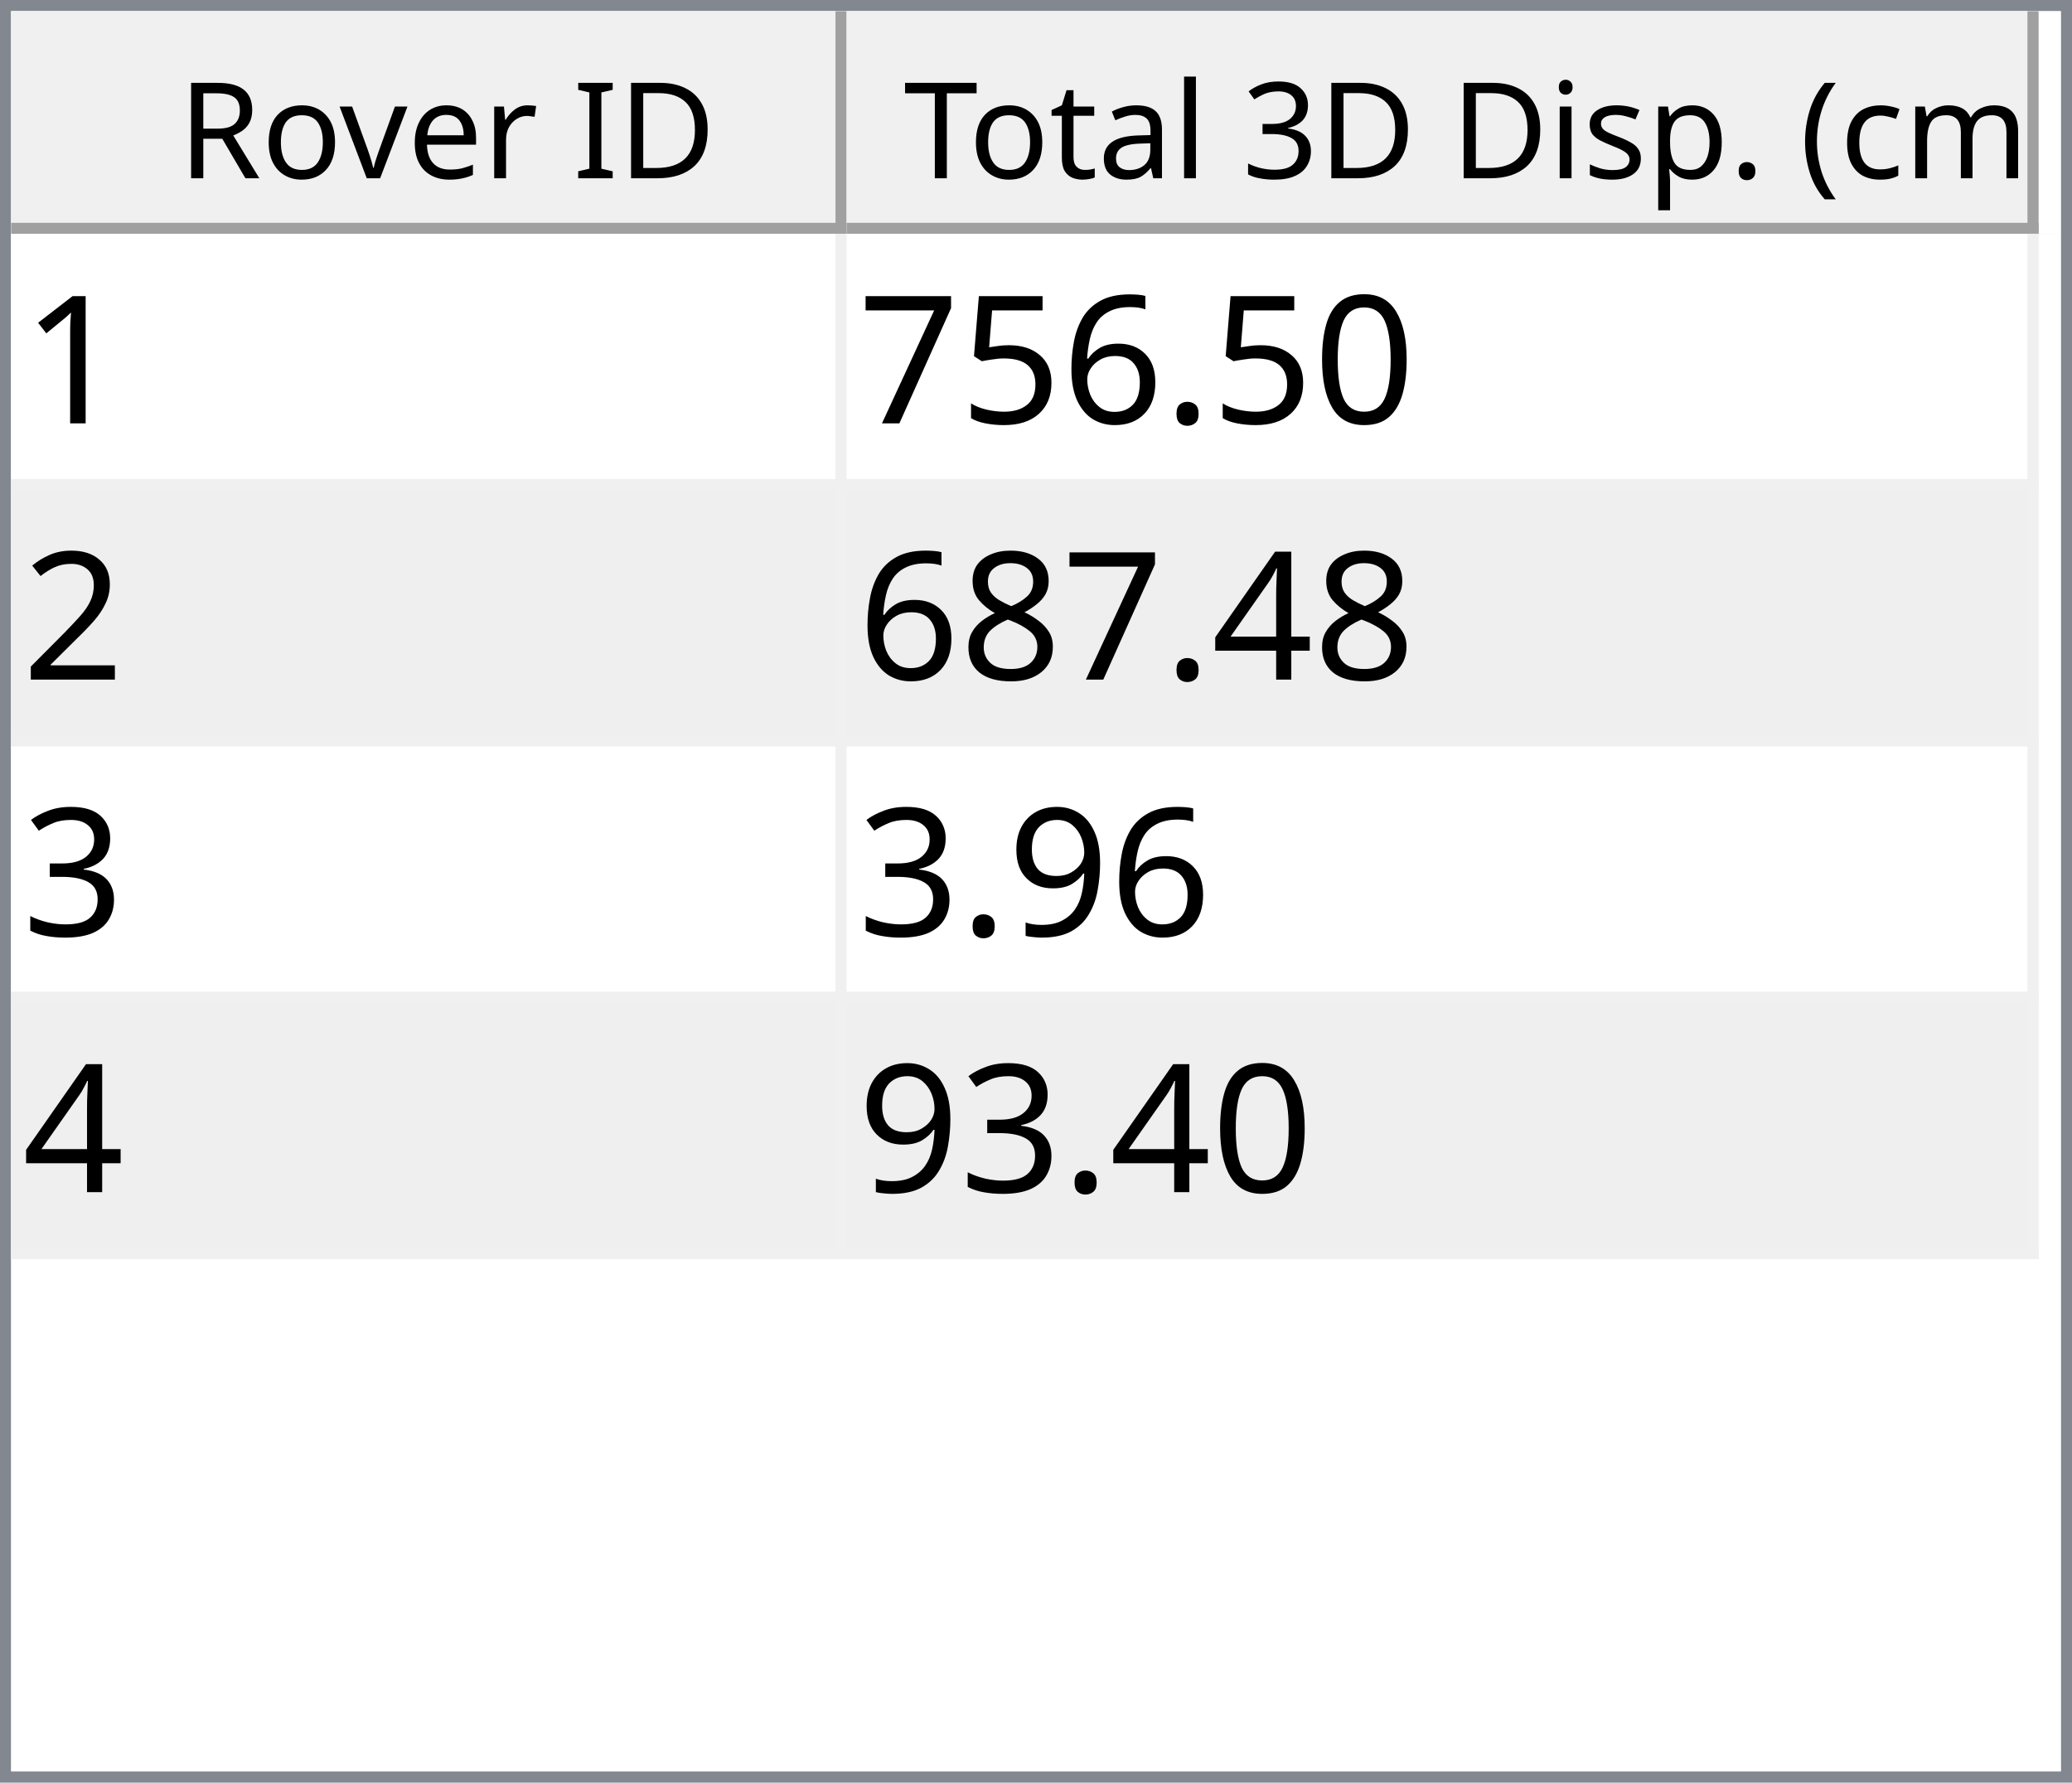
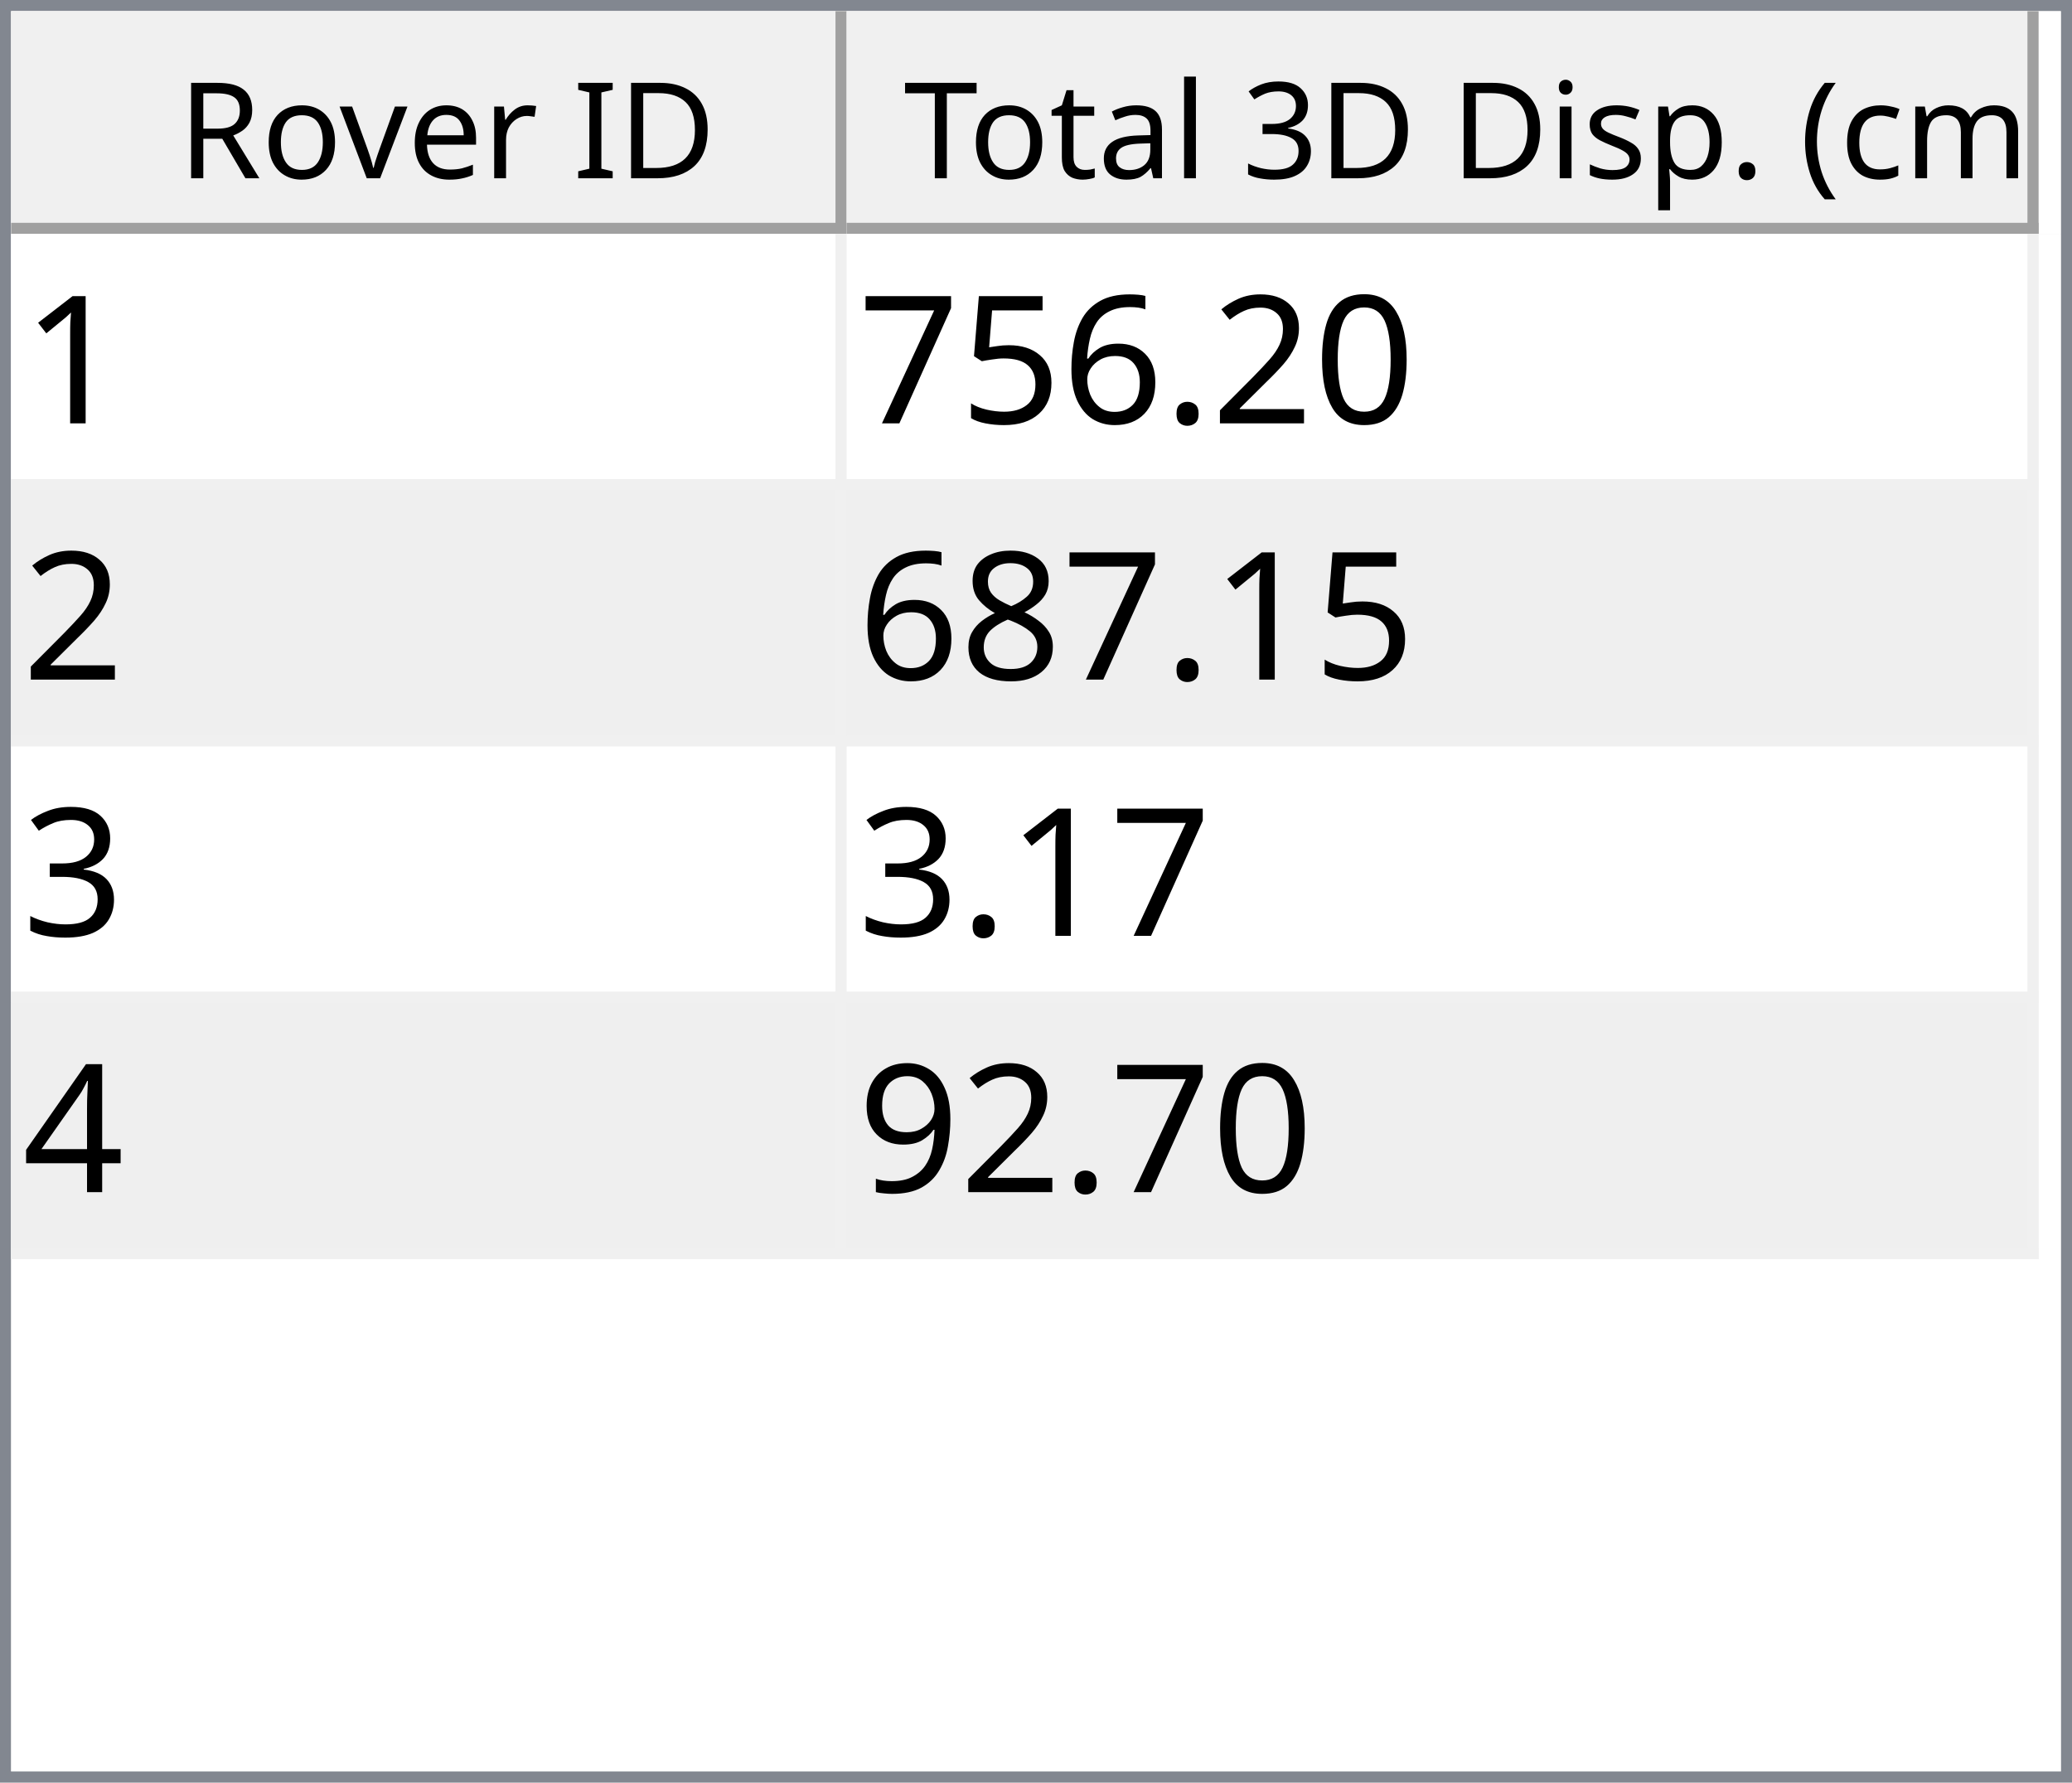
<svg xmlns="http://www.w3.org/2000/svg" style="fill-opacity:1; color-rendering:auto; color-interpolation:auto; text-rendering:auto; stroke:black; stroke-linecap:square; stroke-miterlimit:10; shape-rendering:auto; stroke-opacity:1; fill:black; stroke-dasharray:none; font-weight:normal; stroke-width:1; font-family:'Dialog'; font-style:normal; stroke-linejoin:miter; font-size:12px; stroke-dashoffset:0; image-rendering:auto;" width="186" height="160">
  <defs id="genericDefs" />
  <g>
    <defs id="defs1">
      <clipPath clipPathUnits="userSpaceOnUse" id="clipPath1">
        <path d="M0 0 L186 0 L186 160 L0 160 L0 0 Z" />
      </clipPath>
      <clipPath clipPathUnits="userSpaceOnUse" id="clipPath2">
        <path d="M0 0 L0 160 L186 160 L186 0 Z" />
      </clipPath>
      <clipPath clipPathUnits="userSpaceOnUse" id="clipPath3">
        <path d="M0 0 L0 20 L184 20 L184 0 Z" />
      </clipPath>
      <clipPath clipPathUnits="userSpaceOnUse" id="clipPath4">
        <path d="M0 0 L0 20 L75 20 L75 0 Z" />
      </clipPath>
      <clipPath clipPathUnits="userSpaceOnUse" id="clipPath5">
        <path d="M1 1 L1 19 L74 19 L74 1 Z" />
      </clipPath>
      <clipPath clipPathUnits="userSpaceOnUse" id="clipPath6">
        <path d="M0 0 L0 18 L73 18 L73 0 Z" />
      </clipPath>
      <clipPath clipPathUnits="userSpaceOnUse" id="clipPath7">
        <path d="M-0.5 -0.5 L-0.5 19.5 L74.5 19.5 L74.5 -0.5 Z" />
      </clipPath>
      <clipPath clipPathUnits="userSpaceOnUse" id="clipPath8">
        <path d="M0 0 L0 20 L107 20 L107 0 Z" />
      </clipPath>
      <clipPath clipPathUnits="userSpaceOnUse" id="clipPath9">
        <path d="M1 1 L1 19 L106 19 L106 1 Z" />
      </clipPath>
      <clipPath clipPathUnits="userSpaceOnUse" id="clipPath10">
        <path d="M0 0 L0 18 L105 18 L105 0 Z" />
      </clipPath>
      <clipPath clipPathUnits="userSpaceOnUse" id="clipPath11">
        <path d="M-0.5 -0.5 L-0.5 19.5 L106.5 19.5 L106.5 -0.5 Z" />
      </clipPath>
      <clipPath clipPathUnits="userSpaceOnUse" id="clipPath12">
        <path d="M0 0 L0 138 L184 138 L184 0 Z" />
      </clipPath>
      <clipPath clipPathUnits="userSpaceOnUse" id="clipPath13">
        <path d="M0 0 L0 92 L182 92 L182 0 Z" />
      </clipPath>
      <clipPath clipPathUnits="userSpaceOnUse" id="clipPath14">
        <path d="M-0.5 -0.5 L-0.5 91.5 L181.5 91.5 L181.5 -0.5 Z" />
      </clipPath>
      <clipPath clipPathUnits="userSpaceOnUse" id="clipPath15">
        <path d="M0 0 L0 22 L74 22 L74 0 Z" />
      </clipPath>
      <clipPath clipPathUnits="userSpaceOnUse" id="clipPath16">
        <path d="M0 0 L0 22 L106 22 L106 0 Z" />
      </clipPath>
      <font horiz-adv-x="64.551" id="font1">
        <font-face ascent="107.91" descent="25.098" units-per-em="100" style="font-style:normal; font-family:Segoe UI; font-weight:normal;" />
        <missing-glyph horiz-adv-x="64.551" d="M8.109 0 L8.109 68.266 L56.453 68.266 L56.453 0 L8.109 0 ZM15.328 7.234 L49.219 7.234 L49.219 61.031 L15.328 61.031 L15.328 7.234 Z" />
        <glyph unicode="D" horiz-adv-x="70.117" d="M9.188 0 L9.188 70.016 L28.516 70.016 Q65.531 70.016 65.531 35.891 Q65.531 19.672 55.25 9.836 Q44.969 0 27.734 0 L9.188 0 ZM17.391 62.594 L17.391 7.422 L27.828 7.422 Q41.609 7.422 49.273 14.797 Q56.938 22.172 56.938 35.688 Q56.938 62.594 28.328 62.594 L17.391 62.594 Z" />
        <glyph unicode="I" horiz-adv-x="26.611" d="M17.391 0 L9.188 0 L9.188 70.016 L17.391 70.016 L17.391 0 Z" />
        <glyph unicode=" " horiz-adv-x="27.393" d="" />
        <glyph unicode="r" horiz-adv-x="34.766" d="M34.188 41.891 Q32.078 43.5 28.125 43.5 Q23 43.5 19.555 38.672 Q16.109 33.844 16.109 25.484 L16.109 0 L8.109 0 L8.109 50 L16.109 50 L16.109 39.703 L16.312 39.703 Q18.016 44.969 21.531 47.922 Q25.047 50.875 29.391 50.875 Q32.516 50.875 34.188 50.203 L34.188 41.891 Z" />
        <glyph unicode="e" horiz-adv-x="52.295" d="M48.297 23 L12.984 23 Q13.188 14.656 17.484 10.109 Q21.781 5.562 29.297 5.562 Q37.75 5.562 44.828 11.141 L44.828 3.609 Q38.234 -1.172 27.391 -1.172 Q16.797 -1.172 10.742 5.641 Q4.688 12.453 4.688 24.812 Q4.688 36.469 11.305 43.82 Q17.922 51.172 27.734 51.172 Q37.547 51.172 42.922 44.828 Q48.297 38.484 48.297 27.203 L48.297 23 ZM40.094 29.781 Q40.047 36.719 36.75 40.578 Q33.453 44.438 27.594 44.438 Q21.922 44.438 17.969 40.383 Q14.016 36.328 13.094 29.781 L40.094 29.781 Z" />
        <glyph unicode="v" horiz-adv-x="47.9" d="M47.406 50 L27.484 0 L19.625 0 L0.688 50 L9.469 50 L22.172 13.672 Q23.578 9.672 23.922 6.688 L24.125 6.688 Q24.609 10.453 25.688 13.484 L38.969 50 L47.406 50 Z" />
        <glyph unicode="o" horiz-adv-x="58.594" d="M29 -1.172 Q17.922 -1.172 11.305 5.836 Q4.688 12.844 4.688 24.422 Q4.688 37.016 11.57 44.094 Q18.453 51.172 30.172 51.172 Q41.359 51.172 47.633 44.289 Q53.906 37.406 53.906 25.203 Q53.906 13.234 47.141 6.031 Q40.375 -1.172 29 -1.172 ZM29.594 44.438 Q21.875 44.438 17.383 39.188 Q12.891 33.938 12.891 24.703 Q12.891 15.828 17.43 10.695 Q21.969 5.562 29.594 5.562 Q37.359 5.562 41.531 10.594 Q45.703 15.625 45.703 24.906 Q45.703 34.281 41.531 39.359 Q37.359 44.438 29.594 44.438 Z" />
        <glyph unicode="R" horiz-adv-x="59.814" d="M59.375 0 L49.609 0 L37.891 19.625 Q36.281 22.359 34.766 24.289 Q33.25 26.219 31.664 27.438 Q30.078 28.656 28.25 29.219 Q26.422 29.781 24.125 29.781 L17.391 29.781 L17.391 0 L9.188 0 L9.188 70.016 L30.078 70.016 Q34.672 70.016 38.555 68.867 Q42.438 67.719 45.289 65.375 Q48.141 63.031 49.758 59.547 Q51.375 56.062 51.375 51.375 Q51.375 47.703 50.273 44.656 Q49.172 41.609 47.148 39.211 Q45.125 36.812 42.266 35.133 Q39.406 33.453 35.844 32.516 L35.844 32.328 Q37.594 31.547 38.891 30.547 Q40.188 29.547 41.359 28.18 Q42.531 26.812 43.68 25.078 Q44.828 23.344 46.234 21.047 L59.375 0 ZM17.391 62.594 L17.391 37.203 L28.516 37.203 Q31.594 37.203 34.203 38.133 Q36.812 39.062 38.719 40.797 Q40.625 42.531 41.703 45.047 Q42.781 47.562 42.781 50.688 Q42.781 56.297 39.141 59.445 Q35.5 62.594 28.609 62.594 L17.391 62.594 Z" />
        <glyph unicode=")" horiz-adv-x="30.176" d="M8.297 -15.922 L1.172 -15.922 Q16.406 2.344 16.406 26.812 Q16.406 51.469 1.078 70.016 L8.297 70.016 Q23.531 52.156 23.531 26.703 Q23.531 1.375 8.297 -15.922 Z" />
        <glyph unicode="m" horiz-adv-x="86.133" d="M79.109 0 L71.094 0 L71.094 28.719 Q71.094 37.016 68.531 40.727 Q65.969 44.438 59.906 44.438 Q54.781 44.438 51.195 39.75 Q47.609 35.062 47.609 28.516 L47.609 0 L39.594 0 L39.594 29.688 Q39.594 44.438 28.219 44.438 Q22.953 44.438 19.531 40.016 Q16.109 35.594 16.109 28.516 L16.109 0 L8.109 0 L8.109 50 L16.109 50 L16.109 42.094 L16.312 42.094 Q21.625 51.172 31.844 51.172 Q36.969 51.172 40.773 48.312 Q44.578 45.453 46 40.828 Q51.562 51.172 62.594 51.172 Q79.109 51.172 79.109 30.812 L79.109 0 Z" />
        <glyph unicode="c" horiz-adv-x="46.191" d="M42.188 2.297 Q36.422 -1.172 28.516 -1.172 Q17.828 -1.172 11.258 5.789 Q4.688 12.75 4.688 23.828 Q4.688 36.188 11.766 43.68 Q18.844 51.172 30.672 51.172 Q37.25 51.172 42.281 48.734 L42.281 40.531 Q36.719 44.438 30.375 44.438 Q22.703 44.438 17.797 38.945 Q12.891 33.453 12.891 24.516 Q12.891 15.719 17.508 10.641 Q22.125 5.562 29.891 5.562 Q36.422 5.562 42.188 9.906 L42.188 2.297 Z" />
        <glyph unicode="(" horiz-adv-x="30.176" d="M29.109 -15.922 L21.969 -15.922 Q6.844 1.375 6.844 26.703 Q6.844 52.156 21.969 70.016 L29.203 70.016 Q13.875 51.469 13.875 26.812 Q13.875 2.344 29.109 -15.922 Z" />
        <glyph unicode="." horiz-adv-x="21.68" d="M10.891 -1.078 Q8.641 -1.078 7.055 0.539 Q5.469 2.156 5.469 4.391 Q5.469 6.641 7.055 8.273 Q8.641 9.906 10.891 9.906 Q13.188 9.906 14.797 8.273 Q16.406 6.641 16.406 4.391 Q16.406 2.156 14.797 0.539 Q13.188 -1.078 10.891 -1.078 Z" />
        <glyph unicode="p" horiz-adv-x="58.789" d="M16.312 7.234 L16.109 7.234 L16.109 -23 L8.109 -23 L8.109 50 L16.109 50 L16.109 41.219 L16.312 41.219 Q22.219 51.172 33.594 51.172 Q43.266 51.172 48.688 44.461 Q54.109 37.75 54.109 26.469 Q54.109 13.922 48 6.375 Q41.891 -1.172 31.297 -1.172 Q21.578 -1.172 16.312 7.234 ZM16.109 27.391 L16.109 20.406 Q16.109 14.203 20.141 9.883 Q24.172 5.562 30.375 5.562 Q37.641 5.562 41.773 11.133 Q45.906 16.703 45.906 26.609 Q45.906 34.969 42.047 39.703 Q38.188 44.438 31.594 44.438 Q24.609 44.438 20.359 39.578 Q16.109 34.719 16.109 27.391 Z" />
        <glyph unicode="s" horiz-adv-x="42.432" d="M5.078 1.812 L5.078 10.406 Q11.625 5.562 19.484 5.562 Q30.031 5.562 30.031 12.594 Q30.031 14.594 29.125 15.992 Q28.219 17.391 26.68 18.461 Q25.141 19.531 23.07 20.383 Q21 21.234 18.609 22.172 Q15.281 23.484 12.766 24.828 Q10.25 26.172 8.57 27.859 Q6.891 29.547 6.031 31.695 Q5.172 33.844 5.172 36.719 Q5.172 40.234 6.789 42.945 Q8.406 45.656 11.086 47.484 Q13.766 49.312 17.211 50.242 Q20.656 51.172 24.312 51.172 Q30.812 51.172 35.938 48.922 L35.938 40.828 Q30.422 44.438 23.25 44.438 Q21 44.438 19.195 43.922 Q17.391 43.406 16.094 42.477 Q14.797 41.547 14.086 40.258 Q13.375 38.969 13.375 37.406 Q13.375 35.453 14.086 34.133 Q14.797 32.812 16.164 31.789 Q17.531 30.766 19.484 29.938 Q21.438 29.109 23.922 28.125 Q27.25 26.859 29.883 25.516 Q32.516 24.172 34.375 22.484 Q36.234 20.797 37.234 18.602 Q38.234 16.406 38.234 13.375 Q38.234 9.672 36.602 6.938 Q34.969 4.203 32.234 2.398 Q29.5 0.594 25.93 -0.289 Q22.359 -1.172 18.453 -1.172 Q10.75 -1.172 5.078 1.812 Z" />
        <glyph unicode="i" horiz-adv-x="24.219" d="M12.203 62.703 Q10.062 62.703 8.547 64.164 Q7.031 65.625 7.031 67.875 Q7.031 70.125 8.547 71.609 Q10.062 73.094 12.203 73.094 Q14.406 73.094 15.945 71.609 Q17.484 70.125 17.484 67.875 Q17.484 65.719 15.945 64.211 Q14.406 62.703 12.203 62.703 ZM16.109 0 L8.109 0 L8.109 50 L16.109 50 L16.109 0 Z" />
        <glyph unicode="3" horiz-adv-x="53.906" d="M46.531 19.828 Q46.531 15.094 44.75 11.211 Q42.969 7.328 39.719 4.57 Q36.469 1.812 31.93 0.297 Q27.391 -1.219 21.922 -1.219 Q11.922 -1.219 6 2.594 L6 11.188 Q13.094 5.609 22.219 5.609 Q25.875 5.609 28.828 6.539 Q31.781 7.469 33.906 9.227 Q36.031 10.984 37.18 13.477 Q38.328 15.969 38.328 19.094 Q38.328 32.812 18.797 32.812 L12.984 32.812 L12.984 39.594 L18.5 39.594 Q35.797 39.594 35.797 52.484 Q35.797 64.406 22.609 64.406 Q15.188 64.406 8.688 59.422 L8.688 67.188 Q15.375 71.188 24.609 71.188 Q29 71.188 32.57 69.969 Q36.141 68.75 38.68 66.555 Q41.219 64.359 42.609 61.281 Q44 58.203 44 54.5 Q44 40.672 30.031 36.719 L30.031 36.531 Q33.594 36.141 36.625 34.797 Q39.656 33.453 41.852 31.305 Q44.047 29.156 45.289 26.25 Q46.531 23.344 46.531 19.828 Z" />
        <glyph unicode="l" horiz-adv-x="24.219" d="M16.109 0 L8.109 0 L8.109 74.031 L16.109 74.031 L16.109 0 Z" />
        <glyph unicode="a" horiz-adv-x="50.879" d="M43.891 0 L35.891 0 L35.891 7.812 L35.688 7.812 Q30.469 -1.172 20.312 -1.172 Q12.844 -1.172 8.617 2.781 Q4.391 6.734 4.391 13.281 Q4.391 27.297 20.906 29.594 L35.891 31.688 Q35.891 44.438 25.594 44.438 Q16.547 44.438 9.281 38.281 L9.281 46.484 Q16.656 51.172 26.266 51.172 Q43.891 51.172 43.891 32.516 L43.891 0 ZM35.891 25.297 L23.828 23.641 Q18.266 22.859 15.43 20.875 Q12.594 18.891 12.594 13.875 Q12.594 10.203 15.211 7.883 Q17.828 5.562 22.172 5.562 Q28.125 5.562 32.008 9.742 Q35.891 13.922 35.891 20.312 L35.891 25.297 Z" />
        <glyph unicode="t" horiz-adv-x="33.887" d="M31.297 0.484 Q28.469 -1.078 23.828 -1.078 Q10.688 -1.078 10.688 13.578 L10.688 43.172 L2.094 43.172 L2.094 50 L10.688 50 L10.688 62.203 L18.703 64.797 L18.703 50 L31.297 50 L31.297 43.172 L18.703 43.172 L18.703 14.984 Q18.703 9.969 20.414 7.82 Q22.125 5.672 26.078 5.672 Q29.109 5.672 31.297 7.328 L31.297 0.484 Z" />
        <glyph unicode="T" horiz-adv-x="52.393" d="M50.594 62.594 L30.375 62.594 L30.375 0 L22.172 0 L22.172 62.594 L2 62.594 L2 70.016 L50.594 70.016 L50.594 62.594 Z" />
      </font>
      <font horiz-adv-x="75.0" id="font2">
        <font-face ascent="100.537" descent="21.973" units-per-em="100" style="font-style:normal; font-family:sans-serif; font-weight:normal;" />
        <missing-glyph horiz-adv-x="75.0" d="M12.5 0 L12.5 62.5 L62.5 62.5 L62.5 0 L12.5 0 ZM14.062 1.562 L60.938 1.562 L60.938 60.938 L14.062 60.938 L14.062 1.562 Z" />
        <glyph unicode="1" horiz-adv-x="55.615" d="M37.25 0 L28.469 0 L28.469 56 Q25.297 52.984 20.141 49.953 Q14.984 46.922 10.891 45.406 L10.891 53.906 Q18.266 57.375 23.781 62.305 Q29.297 67.234 31.594 71.875 L37.25 71.875 L37.25 0 Z" />
        <glyph unicode="0" horiz-adv-x="55.615" d="M4.156 35.297 Q4.156 48 6.766 55.742 Q9.375 63.484 14.523 67.68 Q19.672 71.875 27.484 71.875 Q33.25 71.875 37.594 69.555 Q41.938 67.234 44.773 62.867 Q47.609 58.5 49.219 52.227 Q50.828 45.953 50.828 35.297 Q50.828 22.703 48.242 14.969 Q45.656 7.234 40.508 3.008 Q35.359 -1.219 27.484 -1.219 Q17.141 -1.219 11.234 6.203 Q4.156 15.141 4.156 35.297 ZM13.188 35.297 Q13.188 17.672 17.312 11.836 Q21.438 6 27.484 6 Q33.547 6 37.672 11.859 Q41.797 17.719 41.797 35.297 Q41.797 52.984 37.672 58.789 Q33.547 64.594 27.391 64.594 Q21.344 64.594 17.719 59.469 Q13.188 52.938 13.188 35.297 Z" />
+         <glyph unicode="2" horiz-adv-x="55.615" d="M50.344 8.453 L50.344 0 L3.031 0 Q2.938 3.172 4.047 6.109 Q5.859 10.938 9.836 15.625 Q13.812 20.312 21.344 26.469 Q33.016 36.031 37.117 41.625 Q41.219 47.219 41.219 52.203 Q41.219 57.422 37.477 61.008 Q33.734 64.594 27.734 64.594 Q21.391 64.594 17.578 60.789 Q13.766 56.984 13.719 50.25 L4.688 51.172 Q5.609 61.281 11.664 66.578 Q17.719 71.875 27.938 71.875 Q38.234 71.875 44.242 66.164 Q50.25 60.453 50.25 52 Q50.25 47.703 48.492 43.555 Q46.734 39.406 42.656 34.812 Q38.578 30.219 29.109 22.219 Q21.188 15.578 18.945 13.211 Q16.703 10.844 15.234 8.453 L50.344 8.453 Z" />
        <glyph unicode="." horiz-adv-x="27.783" d="M9.078 0 L9.078 10.016 L19.094 10.016 L19.094 0 L9.078 0 Z" />
        <glyph unicode="6" horiz-adv-x="55.615" d="M49.75 54.047 L41.016 53.375 Q39.844 58.547 37.703 60.891 Q34.125 64.656 28.906 64.656 Q24.703 64.656 21.531 62.312 Q17.391 59.281 14.992 53.469 Q12.594 47.656 12.5 36.922 Q15.672 41.75 20.266 44.094 Q24.859 46.438 29.891 46.438 Q38.672 46.438 44.852 39.969 Q51.031 33.5 51.031 23.25 Q51.031 16.5 48.125 10.719 Q45.219 4.938 40.141 1.859 Q35.062 -1.219 28.609 -1.219 Q17.625 -1.219 10.695 6.859 Q3.766 14.938 3.766 33.5 Q3.766 54.25 11.422 63.672 Q18.109 71.875 29.438 71.875 Q37.891 71.875 43.289 67.141 Q48.688 62.406 49.75 54.047 ZM13.875 23.188 Q13.875 18.656 15.797 14.508 Q17.719 10.359 21.188 8.18 Q24.656 6 28.469 6 Q34.031 6 38.039 10.492 Q42.047 14.984 42.047 22.703 Q42.047 30.125 38.086 34.398 Q34.125 38.672 28.125 38.672 Q22.172 38.672 18.023 34.398 Q13.875 30.125 13.875 23.188 Z" />
        <glyph unicode="5" horiz-adv-x="55.615" d="M4.156 18.75 L13.375 19.531 Q14.406 12.797 18.141 9.398 Q21.875 6 27.156 6 Q33.5 6 37.891 10.789 Q42.281 15.578 42.281 23.484 Q42.281 31 38.062 35.352 Q33.844 39.703 27 39.703 Q22.75 39.703 19.336 37.773 Q15.922 35.844 13.969 32.766 L5.719 33.844 L12.641 70.609 L48.25 70.609 L48.25 62.203 L19.672 62.203 L15.828 42.969 Q22.266 47.469 29.344 47.469 Q38.719 47.469 45.164 40.969 Q51.609 34.469 51.609 24.266 Q51.609 14.547 45.953 7.469 Q39.062 -1.219 27.156 -1.219 Q17.391 -1.219 11.211 4.25 Q5.031 9.719 4.156 18.75 Z" />
        <glyph unicode="7" horiz-adv-x="55.615" d="M4.734 62.203 L4.734 70.656 L51.078 70.656 L51.078 63.812 Q44.234 56.547 37.523 44.484 Q30.812 32.422 27.156 19.672 Q24.516 10.688 23.781 0 L14.75 0 Q14.891 8.453 18.062 20.414 Q21.234 32.375 27.172 43.484 Q33.109 54.594 39.797 62.203 L4.734 62.203 Z" />
-         <glyph unicode="2" horiz-adv-x="55.615" d="M50.344 8.453 L50.344 0 L3.031 0 Q2.938 3.172 4.047 6.109 Q5.859 10.938 9.836 15.625 Q13.812 20.312 21.344 26.469 Q33.016 36.031 37.117 41.625 Q41.219 47.219 41.219 52.203 Q41.219 57.422 37.477 61.008 Q33.734 64.594 27.734 64.594 Q21.391 64.594 17.578 60.789 Q13.766 56.984 13.719 50.25 L4.688 51.172 Q5.609 61.281 11.664 66.578 Q17.719 71.875 27.938 71.875 Q38.234 71.875 44.242 66.164 Q50.25 60.453 50.25 52 Q50.25 47.703 48.492 43.555 Q46.734 39.406 42.656 34.812 Q38.578 30.219 29.109 22.219 Q21.188 15.578 18.945 13.211 Q16.703 10.844 15.234 8.453 L50.344 8.453 Z" />
-         <glyph unicode="4" horiz-adv-x="55.615" d="M32.328 0 L32.328 17.141 L1.266 17.141 L1.266 25.203 L33.938 71.578 L41.109 71.578 L41.109 25.203 L50.781 25.203 L50.781 17.141 L41.109 17.141 L41.109 0 L32.328 0 ZM32.328 25.203 L32.328 57.469 L9.906 25.203 L32.328 25.203 Z" />
        <glyph unicode="8" horiz-adv-x="55.615" d="M17.672 38.812 Q12.203 40.828 9.57 44.539 Q6.938 48.25 6.938 53.422 Q6.938 61.234 12.555 66.555 Q18.172 71.875 27.484 71.875 Q36.859 71.875 42.578 66.43 Q48.297 60.984 48.297 53.172 Q48.297 48.188 45.68 44.508 Q43.062 40.828 37.75 38.812 Q44.344 36.672 47.781 31.883 Q51.219 27.094 51.219 20.453 Q51.219 11.281 44.727 5.031 Q38.234 -1.219 27.641 -1.219 Q17.047 -1.219 10.547 5.055 Q4.047 11.328 4.047 20.703 Q4.047 27.688 7.594 32.398 Q11.141 37.109 17.672 38.812 ZM15.922 53.719 Q15.922 48.641 19.195 45.414 Q22.469 42.188 27.688 42.188 Q32.766 42.188 36.016 45.383 Q39.266 48.578 39.266 53.219 Q39.266 58.062 35.914 61.359 Q32.562 64.656 27.594 64.656 Q22.562 64.656 19.242 61.43 Q15.922 58.203 15.922 53.719 ZM13.094 20.656 Q13.094 16.891 14.875 13.375 Q16.656 9.859 20.172 7.93 Q23.688 6 27.734 6 Q34.031 6 38.133 10.055 Q42.234 14.109 42.234 20.359 Q42.234 26.703 38.016 30.859 Q33.797 35.016 27.438 35.016 Q21.234 35.016 17.164 30.914 Q13.094 26.812 13.094 20.656 Z" />
        <glyph unicode="3" horiz-adv-x="55.615" d="M4.203 18.891 L12.984 20.062 Q14.5 12.594 18.141 9.297 Q21.781 6 27 6 Q33.203 6 37.477 10.297 Q41.75 14.594 41.75 20.953 Q41.75 27 37.797 30.93 Q33.844 34.859 27.734 34.859 Q25.25 34.859 21.531 33.891 L22.516 41.609 Q23.391 41.5 23.922 41.5 Q29.547 41.5 34.039 44.43 Q38.531 47.359 38.531 53.469 Q38.531 58.297 35.258 61.477 Q31.984 64.656 26.812 64.656 Q21.688 64.656 18.266 61.43 Q14.844 58.203 13.875 51.766 L5.078 53.328 Q6.688 62.156 12.398 67.016 Q18.109 71.875 26.609 71.875 Q32.469 71.875 37.398 69.359 Q42.328 66.844 44.945 62.5 Q47.562 58.156 47.562 53.266 Q47.562 48.641 45.07 44.828 Q42.578 41.016 37.703 38.766 Q44.047 37.312 47.562 32.695 Q51.078 28.078 51.078 21.141 Q51.078 11.766 44.242 5.25 Q37.406 -1.266 26.953 -1.266 Q17.531 -1.266 11.305 4.352 Q5.078 9.969 4.203 18.891 Z" />
+         <glyph unicode="4" horiz-adv-x="55.615" d="M32.328 0 L32.328 17.141 L1.266 17.141 L1.266 25.203 L33.938 71.578 L41.109 71.578 L41.109 25.203 L50.781 25.203 L50.781 17.141 L41.109 17.141 L41.109 0 L32.328 0 ZM32.328 25.203 L32.328 57.469 L9.906 25.203 L32.328 25.203 Z" />
        <glyph unicode="9" horiz-adv-x="55.615" d="M5.469 16.547 L13.922 17.328 Q14.984 11.375 18.016 8.688 Q21.047 6 25.781 6 Q29.828 6 32.883 7.859 Q35.938 9.719 37.891 12.82 Q39.844 15.922 41.164 21.195 Q42.484 26.469 42.484 31.938 Q42.484 32.516 42.438 33.688 Q39.797 29.5 35.234 26.883 Q30.672 24.266 25.344 24.266 Q16.453 24.266 10.305 30.711 Q4.156 37.156 4.156 47.703 Q4.156 58.594 10.578 65.234 Q17 71.875 26.656 71.875 Q33.641 71.875 39.43 68.117 Q45.219 64.359 48.219 57.398 Q51.219 50.438 51.219 37.25 Q51.219 23.531 48.242 15.406 Q45.266 7.281 39.383 3.031 Q33.5 -1.219 25.594 -1.219 Q17.188 -1.219 11.867 3.445 Q6.547 8.109 5.469 16.547 ZM41.453 48.141 Q41.453 55.719 37.43 60.156 Q33.406 64.594 27.734 64.594 Q21.875 64.594 17.531 59.812 Q13.188 55.031 13.188 47.406 Q13.188 40.578 17.312 36.305 Q21.438 32.031 27.484 32.031 Q33.594 32.031 37.523 36.305 Q41.453 40.578 41.453 48.141 Z" />
      </font>
    </defs>
    <g style="fill:white; stroke:white;">
      <rect x="0" y="0" width="186" style="clip-path:url(#clipPath1); stroke:none;" height="160" />
    </g>
    <g style="fill:white; text-rendering:optimizeSpeed; color-rendering:optimizeSpeed; image-rendering:optimizeSpeed; shape-rendering:crispEdges; stroke:white; color-interpolation:sRGB;">
      <rect x="0" width="186" height="160" y="0" style="stroke:none;" />
      <path style="stroke:none;" d="M0 160 L186 160 L186 0 L0 0 Z" />
    </g>
    <g style="fill:rgb(240,240,240); font-family:'Segoe UI'; stroke:rgb(240,240,240);">
      <rect x="0" y="0" width="186" style="clip-path:url(#clipPath2); stroke:none;" height="160" />
    </g>
    <g style="fill:rgb(130,135,144); font-family:'Segoe UI'; stroke:rgb(130,135,144);">
      <path d="M0 0 L186 0 L186 160 L0 160 L0 0 ZM1 1 L185 1 L185 159 L1 159 L1 1 Z" style="fill-rule:evenodd; clip-path:url(#clipPath2); stroke:none;" />
    </g>
    <g style="fill:white; font-family:'Segoe UI'; stroke:white;" transform="translate(1,1)">
      <rect x="0" y="0" width="184" style="clip-path:url(#clipPath3); stroke:none;" height="20" />
    </g>
    <g style="fill:rgb(240,240,240); font-family:'Segoe UI'; stroke:rgb(240,240,240);" transform="translate(1,1)">
      <rect x="0" y="0" width="75" style="clip-path:url(#clipPath4); stroke:none;" height="20" />
    </g>
    <g style="font-family:'Segoe UI';" transform="translate(2,2)">
      <text x="14" xml:space="preserve" y="14" style="clip-path:url(#clipPath6); stroke:none;">Rover ID</text>
    </g>
    <g style="fill:rgb(160,160,160); font-family:'Segoe UI'; stroke:rgb(160,160,160); stroke-linejoin:bevel;" transform="translate(1.5,1.5)">
      <line x1="74" x2="74" y1="0" style="fill:none; clip-path:url(#clipPath7);" y2="19" />
    </g>
    <g style="fill:rgb(160,160,160); font-family:'Segoe UI'; stroke:rgb(160,160,160); stroke-linejoin:bevel;" transform="matrix(1,0,0,1,1,1) translate(0.5,0.5)">
      <line x1="0" x2="74" y1="19" style="fill:none; clip-path:url(#clipPath7);" y2="19" />
    </g>
    <g style="fill:rgb(240,240,240); font-family:'Segoe UI'; stroke:rgb(240,240,240);" transform="translate(76,1)">
      <rect x="0" y="0" width="107" style="clip-path:url(#clipPath8); stroke:none;" height="20" />
    </g>
    <g style="font-family:'Segoe UI';" transform="translate(77,2)">
      <text x="1" xml:space="preserve" y="14" style="clip-path:url(#clipPath10); stroke:none;"> Total 3D Disp. (cm)</text>
    </g>
    <g style="fill:rgb(160,160,160); font-family:'Segoe UI'; stroke:rgb(160,160,160); stroke-linejoin:bevel;" transform="translate(76.5,1.5)">
      <line x1="106" x2="106" y1="0" style="fill:none; clip-path:url(#clipPath11);" y2="19" />
    </g>
    <g style="fill:rgb(160,160,160); font-family:'Segoe UI'; stroke:rgb(160,160,160); stroke-linejoin:bevel;" transform="matrix(1,0,0,1,76,1) translate(0.5,0.5)">
      <line x1="0" x2="106" y1="19" style="fill:none; clip-path:url(#clipPath11);" y2="19" />
    </g>
    <g style="fill:white; font-family:'Segoe UI'; stroke:white;" transform="translate(1,21)">
      <rect x="0" y="0" width="184" style="clip-path:url(#clipPath12); stroke:none;" height="138" />
    </g>
    <g style="fill:rgb(240,240,240); font-size:16px; font-family:sans-serif; stroke:rgb(240,240,240);" transform="translate(1,21)">
      <rect x="0" y="0" width="182" style="clip-path:url(#clipPath13); stroke:none;" height="92" />
      <line transform="translate(0.5,0.5)" x1="0" x2="181" y1="22" style="clip-path:url(#clipPath14); fill:none; stroke-linejoin:bevel;" y2="22" />
    </g>
    <g transform="matrix(1,0,0,1,1,21) translate(0.5,0.5)" style="fill:rgb(240,240,240); font-size:16px; font-family:sans-serif; stroke:rgb(240,240,240); stroke-linejoin:bevel;">
      <line x1="0" x2="181" y1="45" style="fill:none; clip-path:url(#clipPath14);" y2="45" />
    </g>
    <g transform="matrix(1,0,0,1,1,21) translate(0.5,0.5)" style="fill:rgb(240,240,240); font-size:16px; font-family:sans-serif; stroke:rgb(240,240,240); stroke-linejoin:bevel;">
      <line x1="0" x2="181" y1="68" style="fill:none; clip-path:url(#clipPath14);" y2="68" />
    </g>
    <g transform="matrix(1,0,0,1,1,21) translate(0.5,0.5)" style="fill:rgb(240,240,240); font-size:16px; font-family:sans-serif; stroke:rgb(240,240,240); stroke-linejoin:bevel;">
      <line x1="0" x2="181" y1="91" style="fill:none; clip-path:url(#clipPath14);" y2="91" />
    </g>
    <g transform="matrix(1,0,0,1,1,21) translate(0.5,0.5)" style="fill:rgb(240,240,240); font-size:16px; font-family:sans-serif; stroke:rgb(240,240,240); stroke-linejoin:bevel;">
      <line x1="74" x2="74" y1="0" style="fill:none; clip-path:url(#clipPath14);" y2="91" />
    </g>
    <g transform="matrix(1,0,0,1,1,21) translate(0.5,0.5)" style="fill:rgb(240,240,240); font-size:16px; font-family:sans-serif; stroke:rgb(240,240,240); stroke-linejoin:bevel;">
      <line x1="181" x2="181" y1="0" style="fill:none; clip-path:url(#clipPath14);" y2="91" />
    </g>
    <g style="fill:white; font-size:16px; font-family:sans-serif; stroke:white;" transform="matrix(1,0,0,1,1,21)">
      <rect x="0" y="0" width="74" style="clip-path:url(#clipPath15); stroke:none;" height="22" />
      <text x="1" y="17" style="fill:black; clip-path:url(#clipPath15); stroke:none;" xml:space="preserve">1</text>
    </g>
    <g style="fill:white; font-size:16px; font-family:sans-serif; stroke:white;" transform="matrix(1,0,0,1,1,21) translate(75,0)">
      <rect x="0" y="0" width="106" style="clip-path:url(#clipPath16); stroke:none;" height="22" />
-       <text x="1" y="17" style="fill:black; clip-path:url(#clipPath16); stroke:none;" xml:space="preserve">756.50</text>
+       <text x="1" y="17" style="fill:black; clip-path:url(#clipPath16); stroke:none;" xml:space="preserve">756.20</text>
    </g>
    <g style="fill:rgb(239,239,239); font-size:16px; font-family:sans-serif; stroke:rgb(239,239,239);" transform="matrix(1,0,0,1,1,21) translate(0,23)">
      <rect x="0" y="0" width="74" style="clip-path:url(#clipPath15); stroke:none;" height="22" />
      <text x="1" y="17" style="fill:black; clip-path:url(#clipPath15); stroke:none;" xml:space="preserve">2</text>
    </g>
    <g style="fill:rgb(239,239,239); font-size:16px; font-family:sans-serif; stroke:rgb(239,239,239);" transform="matrix(1,0,0,1,1,21) translate(75,23)">
      <rect x="0" y="0" width="106" style="clip-path:url(#clipPath16); stroke:none;" height="22" />
-       <text x="1" y="17" style="fill:black; clip-path:url(#clipPath16); stroke:none;" xml:space="preserve">687.48</text>
+       <text x="1" y="17" style="fill:black; clip-path:url(#clipPath16); stroke:none;" xml:space="preserve">687.15</text>
    </g>
    <g style="fill:white; font-size:16px; font-family:sans-serif; stroke:white;" transform="matrix(1,0,0,1,1,21) translate(0,46)">
      <rect x="0" y="0" width="74" style="clip-path:url(#clipPath15); stroke:none;" height="22" />
      <text x="1" y="17" style="fill:black; clip-path:url(#clipPath15); stroke:none;" xml:space="preserve">3</text>
    </g>
    <g style="fill:white; font-size:16px; font-family:sans-serif; stroke:white;" transform="matrix(1,0,0,1,1,21) translate(75,46)">
      <rect x="0" y="0" width="106" style="clip-path:url(#clipPath16); stroke:none;" height="22" />
-       <text x="1" y="17" style="fill:black; clip-path:url(#clipPath16); stroke:none;" xml:space="preserve">3.96</text>
+       <text x="1" y="17" style="fill:black; clip-path:url(#clipPath16); stroke:none;" xml:space="preserve">3.17</text>
    </g>
    <g style="fill:rgb(239,239,239); font-size:16px; font-family:sans-serif; stroke:rgb(239,239,239);" transform="matrix(1,0,0,1,1,21) translate(0,69)">
      <rect x="0" y="0" width="74" style="clip-path:url(#clipPath15); stroke:none;" height="22" />
      <text x="1" y="17" style="fill:black; clip-path:url(#clipPath15); stroke:none;" xml:space="preserve">4</text>
    </g>
    <g style="fill:rgb(239,239,239); font-size:16px; font-family:sans-serif; stroke:rgb(239,239,239);" transform="matrix(1,0,0,1,1,21) translate(75,69)">
      <rect x="0" y="0" width="106" style="clip-path:url(#clipPath16); stroke:none;" height="22" />
-       <text x="1" y="17" style="fill:black; clip-path:url(#clipPath16); stroke:none;" xml:space="preserve">93.40</text>
+       <text x="1" y="17" style="fill:black; clip-path:url(#clipPath16); stroke:none;" xml:space="preserve">92.70</text>
    </g>
  </g>
</svg>
